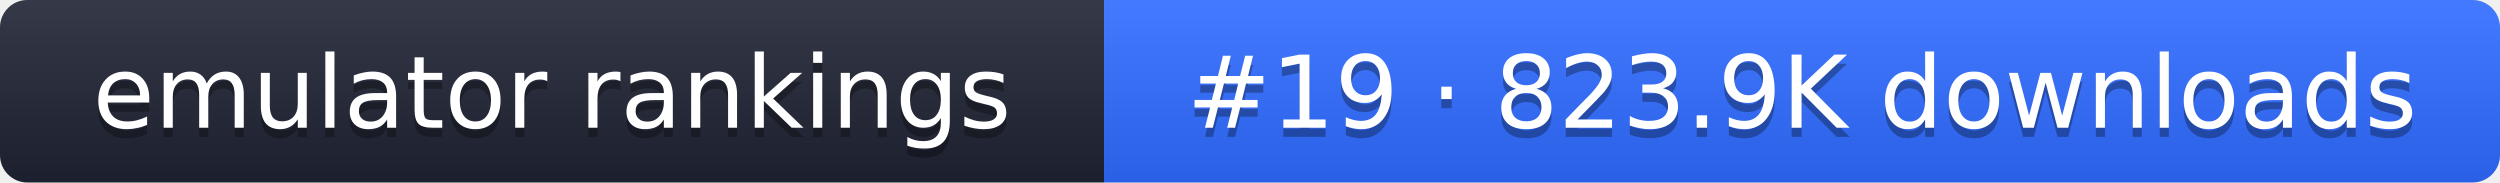
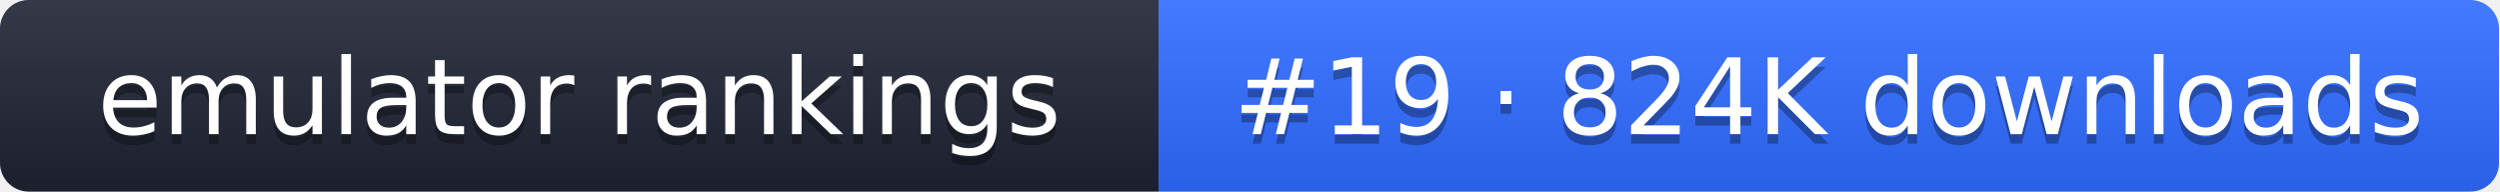
- <svg xmlns="http://www.w3.org/2000/svg" width="274" height="20" role="img" aria-label="emulator rankings: #19 · 823.9K downloads">
+ <svg xmlns="http://www.w3.org/2000/svg" width="261" height="20" role="img" aria-label="emulator rankings: #19 · 824K downloads">
  <linearGradient id="g" x2="0" y2="100%">
    <stop offset="0" stop-color="#fff" stop-opacity=".1" />
    <stop offset="1" stop-opacity=".1" />
  </linearGradient>
  <clipPath id="r">
-     <rect width="274" height="20" rx="3" fill="#fff" />
+     <rect width="261" height="20" rx="3" fill="#fff" />
  </clipPath>
  <g clip-path="url(#r)">
    <rect width="121" height="20" fill="#1f2433" />
-     <rect x="121" width="153" height="20" fill="#2f6bff" />
-     <rect width="274" height="20" fill="url(#g)" />
+     <rect x="121" width="140" height="20" fill="#2f6bff" />
+     <rect width="261" height="20" fill="url(#g)" />
  </g>
  <g fill="#fff" text-anchor="middle" font-family="Verdana,DejaVu Sans,sans-serif" font-size="11">
    <text x="60.5" y="15" fill="#010101" fill-opacity=".3">emulator rankings</text>
    <text x="60.5" y="14">emulator rankings</text>
-     <text x="197.5" y="15" fill="#010101" fill-opacity=".3">#19 · 823.9K downloads</text>
-     <text x="197.5" y="14">#19 · 823.9K downloads</text>
+     <text x="191" y="15" fill="#010101" fill-opacity=".3">#19 · 824K downloads</text>
+     <text x="191" y="14">#19 · 824K downloads</text>
  </g>
</svg>
